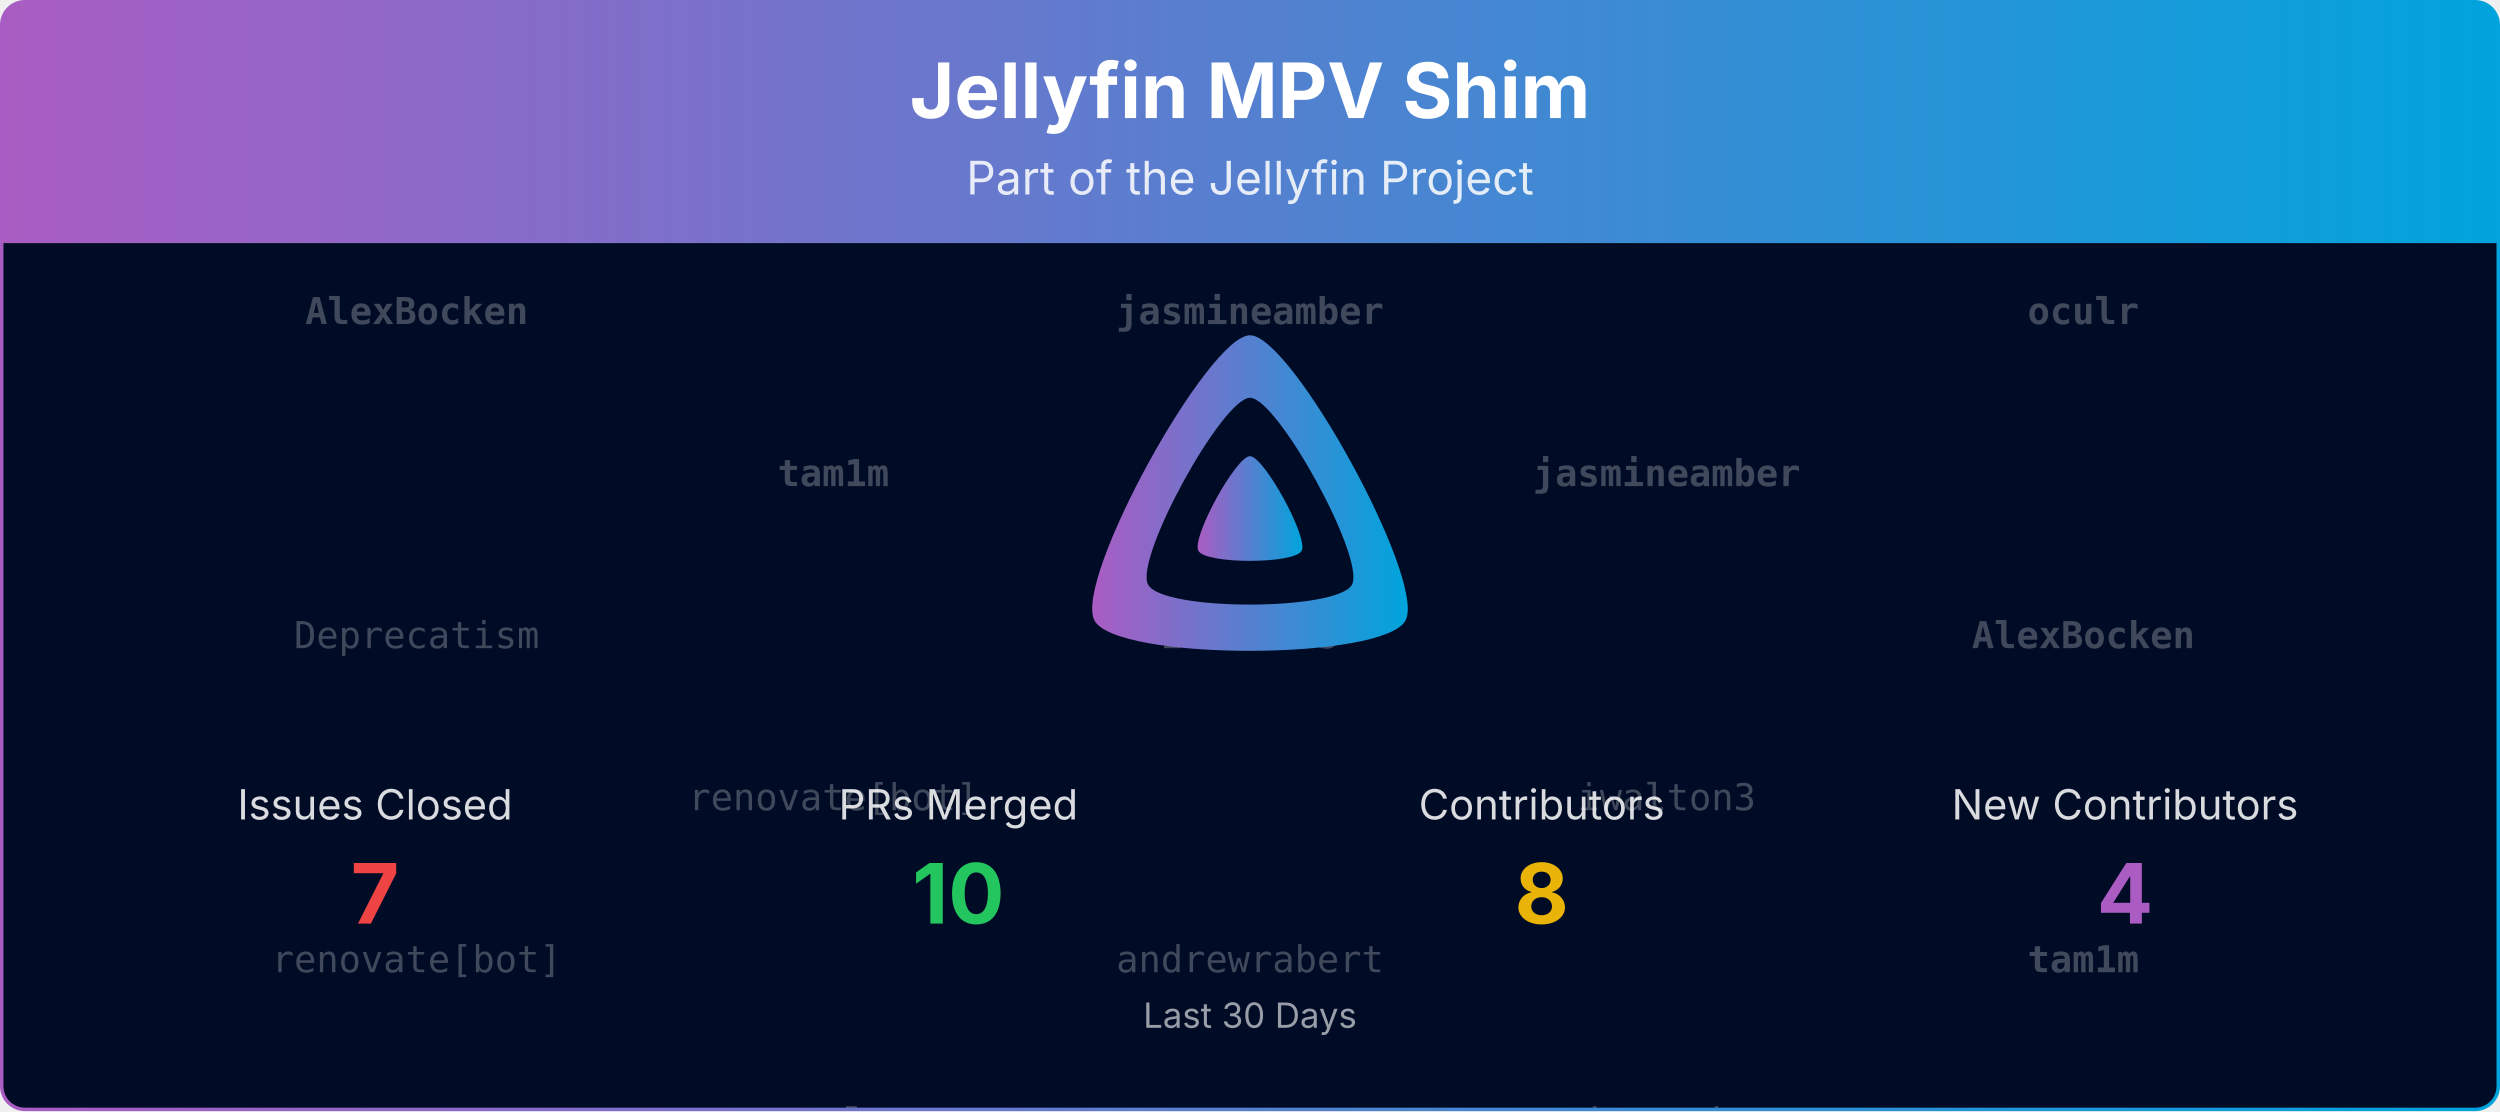
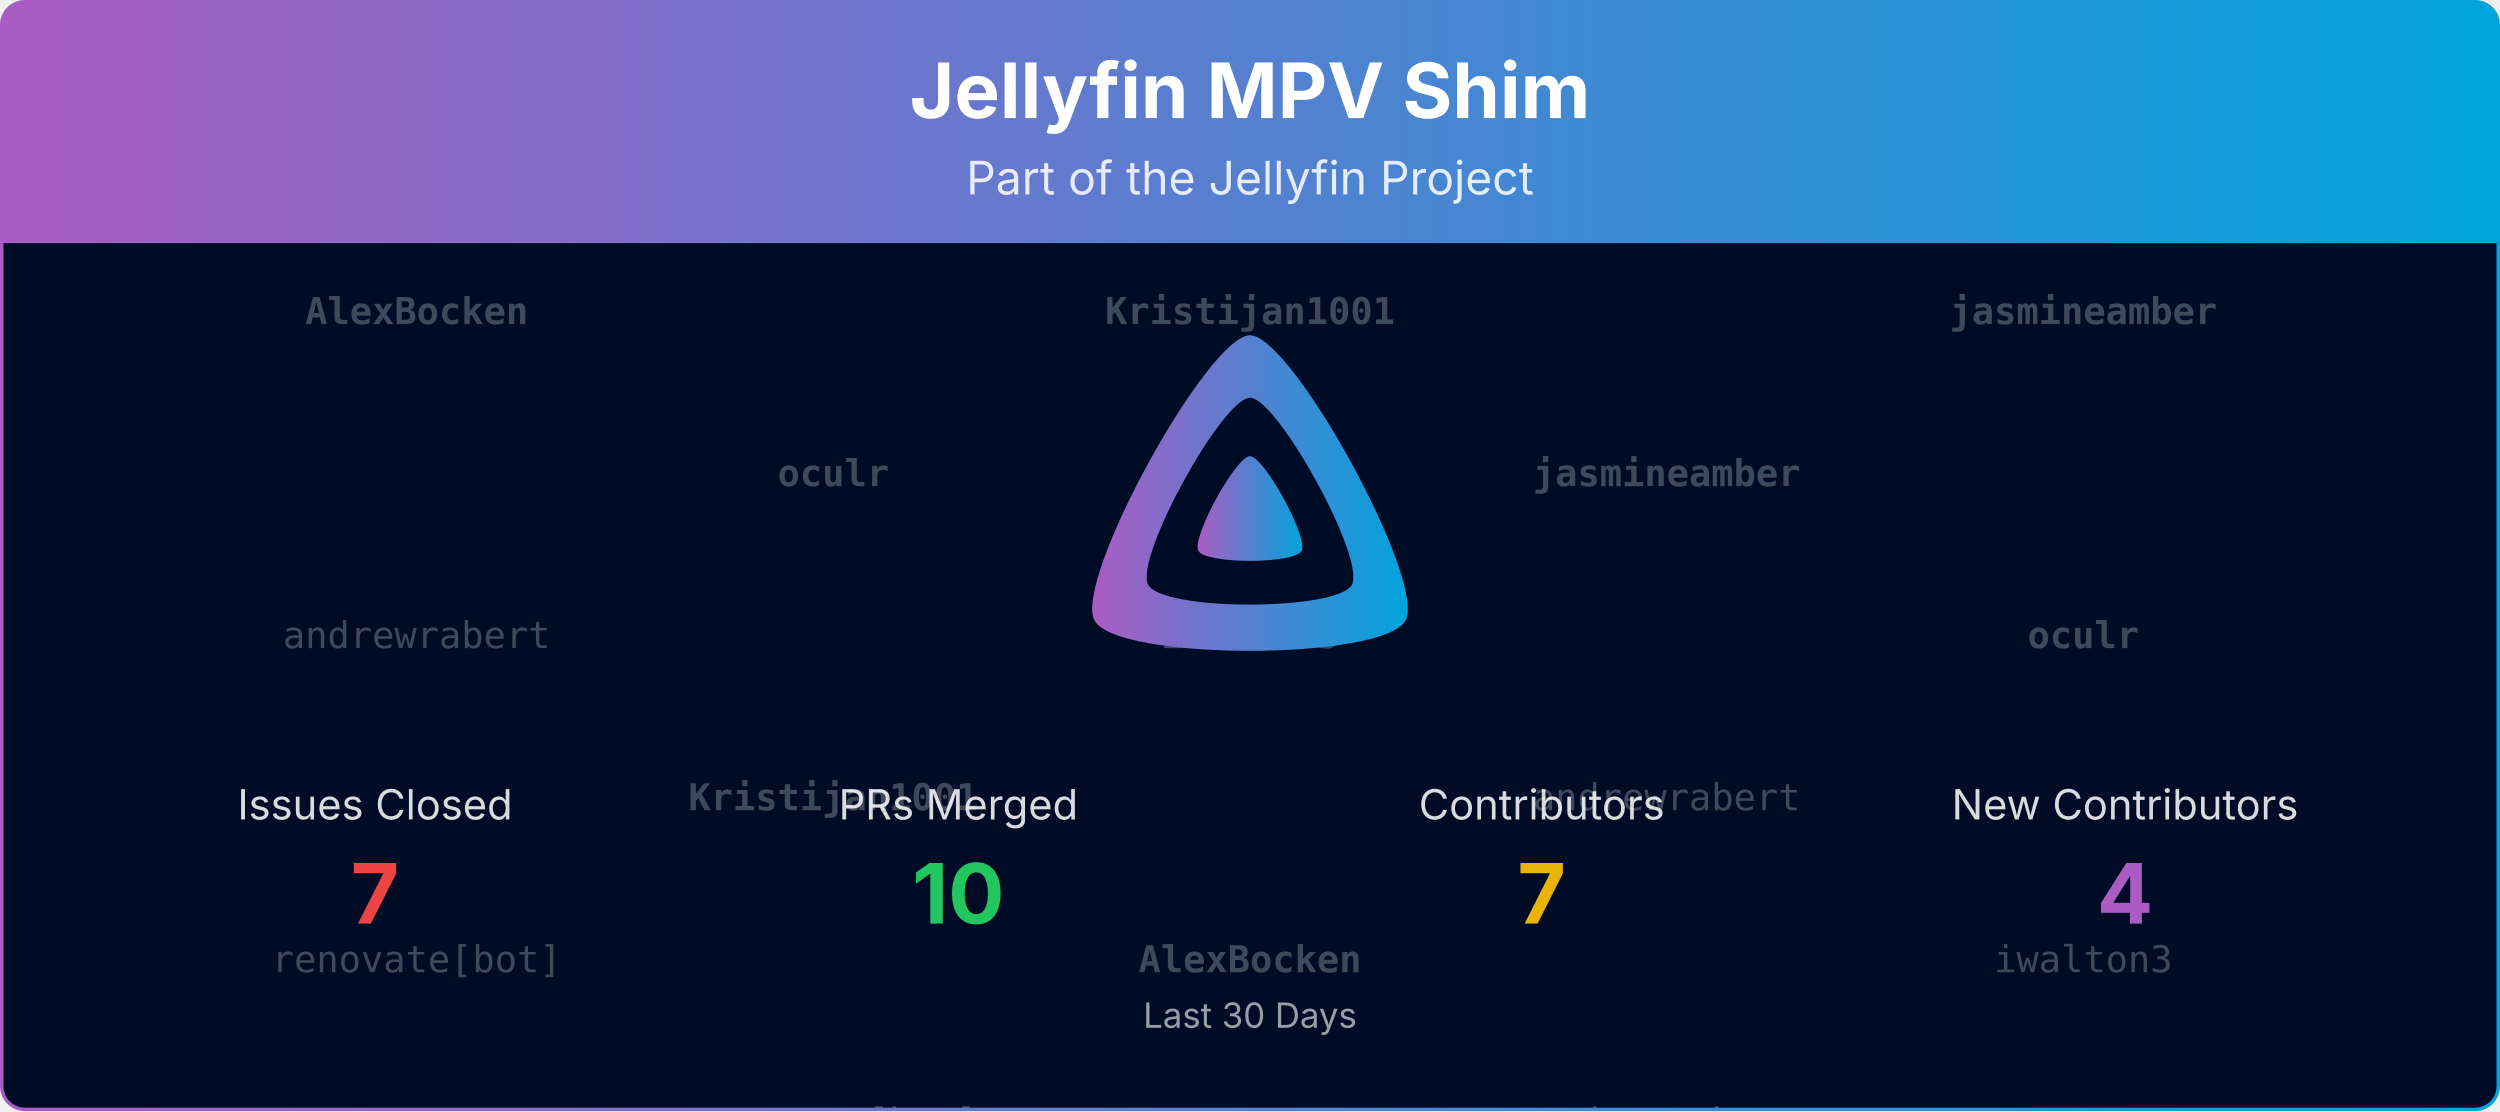
<svg xmlns="http://www.w3.org/2000/svg" viewBox="0 0 1080 480" width="100%" role="img" aria-label="Jellyfin MPV Shim">
  <defs>
    <linearGradient id="banner-jellyfin-mpv-shim-grad" x1="0" y1="0" x2="1" y2="0">
      <stop offset="0%" stop-color="#AA5CC3" />
      <stop offset="100%" stop-color="#00A4DC" />
    </linearGradient>
    <clipPath id="banner-jellyfin-mpv-shim-grad-clip">
      <rect x="0.75" y="0.75" width="1078.5" height="478.5" rx="10" ry="10" />
    </clipPath>
  </defs>
  <defs>
    <clipPath id="banner-jellyfin-mpv-shim-grad-rain-clip">
      <rect x="0.75" y="105" width="1078.5" height="374.25" />
    </clipPath>
  </defs>
  <g clip-path="url(#banner-jellyfin-mpv-shim-grad-clip)">
    <path d="M0.75,10.75 A10.0,10.0 0 0 1 10.75,0.75 L1069.25,0.75 A10.0,10.0 0 0 1 1079.25,10.75 L1079.25,105.00 L0.75,105.00 Z" fill="url(#banner-jellyfin-mpv-shim-grad)" />
    <text x="540.0" y="51" text-anchor="middle" font-size="33" font-weight="700" font-family="Plus Jakarta Sans, system-ui, -apple-system, Segoe UI, sans-serif" fill="#ffffff">Jellyfin MPV Shim</text>
    <text x="540.0" y="84" text-anchor="middle" font-size="20" font-family="Plus Jakarta Sans, system-ui, -apple-system, Segoe UI, sans-serif" fill="#ffffff" opacity="0.85">Part of the Jellyfin Project</text>
    <rect x="0.75" y="105" width="1078.5" height="374.25" fill="#000b25" />
    <g opacity="0.25" clip-path="url(#banner-jellyfin-mpv-shim-grad-rain-clip)" font-family="ui-monospace, SFMono-Regular, Menlo, Consolas, monospace" font-size="16" fill="#ffffff" text-anchor="middle">
      <g transform="translate(180.00,105)">
        <g>
          <animateTransform attributeName="transform" type="translate" values="0,-420;0,0" dur="10.00s" begin="-0.00s" repeatCount="indefinite" />
          <text y="35.0" font-weight="700">AlexBocken</text>
-           <text y="175.0">Deprecatism</text>
+           <text y="175.0">andrewrabert</text>
          <text y="315.0">renovate[bot]</text>
          <text y="455.0" font-weight="700">AlexBocken</text>
-           <text y="595.0">Deprecatism</text>
+           <text y="595.0">andrewrabert</text>
          <text y="735.0">renovate[bot]</text>
        </g>
      </g>
      <g transform="translate(540.00,105)">
        <g>
          <animateTransform attributeName="transform" type="translate" values="0,-420;0,0" dur="10.00s" begin="-1.91s" repeatCount="indefinite" />
-           <text y="35.0" font-weight="700">jasmineamber</text>
+           <text y="35.0" font-weight="700">Kristijan1001</text>
          <text y="175.0">iwalton3</text>
-           <text y="315.0">andrewrabert</text>
-           <text y="455.0" font-weight="700">jasmineamber</text>
+           <text y="315.0" font-weight="700">AlexBocken</text>
+           <text y="455.0" font-weight="700">Kristijan1001</text>
          <text y="595.0">iwalton3</text>
-           <text y="735.0">andrewrabert</text>
+           <text y="735.0" font-weight="700">AlexBocken</text>
        </g>
      </g>
      <g transform="translate(900.00,105)">
        <g>
          <animateTransform attributeName="transform" type="translate" values="0,-420;0,0" dur="10.00s" begin="-3.82s" repeatCount="indefinite" />
-           <text y="35.0" font-weight="700">oculr</text>
-           <text y="175.0" font-weight="700">AlexBocken</text>
-           <text y="315.0" font-weight="700">tam1m</text>
-           <text y="455.0" font-weight="700">oculr</text>
-           <text y="595.0" font-weight="700">AlexBocken</text>
-           <text y="735.0" font-weight="700">tam1m</text>
+           <text y="35.0" font-weight="700">jasmineamber</text>
+           <text y="175.0" font-weight="700">oculr</text>
+           <text y="315.0">iwalton3</text>
+           <text y="455.0" font-weight="700">jasmineamber</text>
+           <text y="595.0" font-weight="700">oculr</text>
+           <text y="735.0">iwalton3</text>
        </g>
      </g>
      <g transform="translate(360.00,105)">
        <g>
          <animateTransform attributeName="transform" type="translate" values="0,-420;0,0" dur="10.00s" begin="-5.73s" repeatCount="indefinite" />
-           <text y="105.0" font-weight="700">tam1m</text>
-           <text y="245.0">renovate[bot]</text>
-           <text y="385.0" font-weight="700">oculr</text>
-           <text y="525.0" font-weight="700">tam1m</text>
-           <text y="665.0">renovate[bot]</text>
-           <text y="805.0" font-weight="700">oculr</text>
+           <text y="105.0" font-weight="700">oculr</text>
+           <text y="245.0" font-weight="700">Kristijan1001</text>
+           <text y="385.0">renovate[bot]</text>
+           <text y="525.0" font-weight="700">oculr</text>
+           <text y="665.0" font-weight="700">Kristijan1001</text>
+           <text y="805.0">renovate[bot]</text>
        </g>
      </g>
      <g transform="translate(720.00,105)">
        <g>
          <animateTransform attributeName="transform" type="translate" values="0,-420;0,0" dur="10.00s" begin="-7.64s" repeatCount="indefinite" />
          <text y="105.0" font-weight="700">jasmineamber</text>
-           <text y="245.0">iwalton3</text>
+           <text y="245.0">andrewrabert</text>
          <text y="385.0">andrewrabert</text>
          <text y="525.0" font-weight="700">jasmineamber</text>
-           <text y="665.0">iwalton3</text>
+           <text y="665.0">andrewrabert</text>
          <text y="805.0">andrewrabert</text>
        </g>
      </g>
    </g>
    <g transform="translate(465.00,138.00) scale(0.29297)">
      <path fill="url(#banner-jellyfin-mpv-shim-grad)" fill-rule="evenodd" d="M256,23.3c-61.6,0-259.8,359.4-229.6,420.1s429.3,60,459.2,0S317.6,23.3,256,23.3zM406.5,390.8c-19.6,39.3-281.1,39.8-300.9,0s110.1-275.3,150.4-275.3S426.1,351.4,406.5,390.8z" />
      <path fill="url(#banner-jellyfin-mpv-shim-grad)" d="M256,201.6c-20.4,0-86.2,119.3-76.2,139.4s142.5,19.9,152.4,0S276.5,201.6,256,201.6z" />
    </g>
    <text x="162.0" y="354.0" text-anchor="middle" font-size="18" font-family="Plus Jakarta Sans, system-ui, -apple-system, Segoe UI, sans-serif" fill="#ffffff" opacity="0.85">Issues Closed</text>
    <text x="162.0" y="399.0" text-anchor="middle" font-size="36" font-weight="700" font-family="Plus Jakarta Sans, system-ui, -apple-system, Segoe UI, sans-serif" fill="#ef4444">7</text>
    <text x="414.0" y="354.0" text-anchor="middle" font-size="18" font-family="Plus Jakarta Sans, system-ui, -apple-system, Segoe UI, sans-serif" fill="#ffffff" opacity="0.85">PRs Merged</text>
    <text x="414.0" y="399.0" text-anchor="middle" font-size="36" font-weight="700" font-family="Plus Jakarta Sans, system-ui, -apple-system, Segoe UI, sans-serif" fill="#22c55e">10</text>
    <text x="666.0" y="354.0" text-anchor="middle" font-size="18" font-family="Plus Jakarta Sans, system-ui, -apple-system, Segoe UI, sans-serif" fill="#ffffff" opacity="0.85">Contributors</text>
-     <text x="666.0" y="399.0" text-anchor="middle" font-size="36" font-weight="700" font-family="Plus Jakarta Sans, system-ui, -apple-system, Segoe UI, sans-serif" fill="#eab308">8</text>
+     <text x="666.0" y="399.0" text-anchor="middle" font-size="36" font-weight="700" font-family="Plus Jakarta Sans, system-ui, -apple-system, Segoe UI, sans-serif" fill="#eab308">7</text>
    <text x="918.0" y="354.0" text-anchor="middle" font-size="18" font-family="Plus Jakarta Sans, system-ui, -apple-system, Segoe UI, sans-serif" fill="#ffffff" opacity="0.85">New Contributors</text>
    <text x="918.0" y="399.0" text-anchor="middle" font-size="36" font-weight="700" font-family="Plus Jakarta Sans, system-ui, -apple-system, Segoe UI, sans-serif" fill="#AA5CC3">4</text>
    <text x="540.0" y="444.0" text-anchor="middle" font-size="15" font-family="Plus Jakarta Sans, system-ui, -apple-system, Segoe UI, sans-serif" fill="#ffffff" opacity="0.6">Last 30 Days</text>
  </g>
  <rect x="0.75" y="0.75" width="1078.5" height="478.5" rx="10" ry="10" fill="none" stroke="url(#banner-jellyfin-mpv-shim-grad)" stroke-width="1.5" />
</svg>
